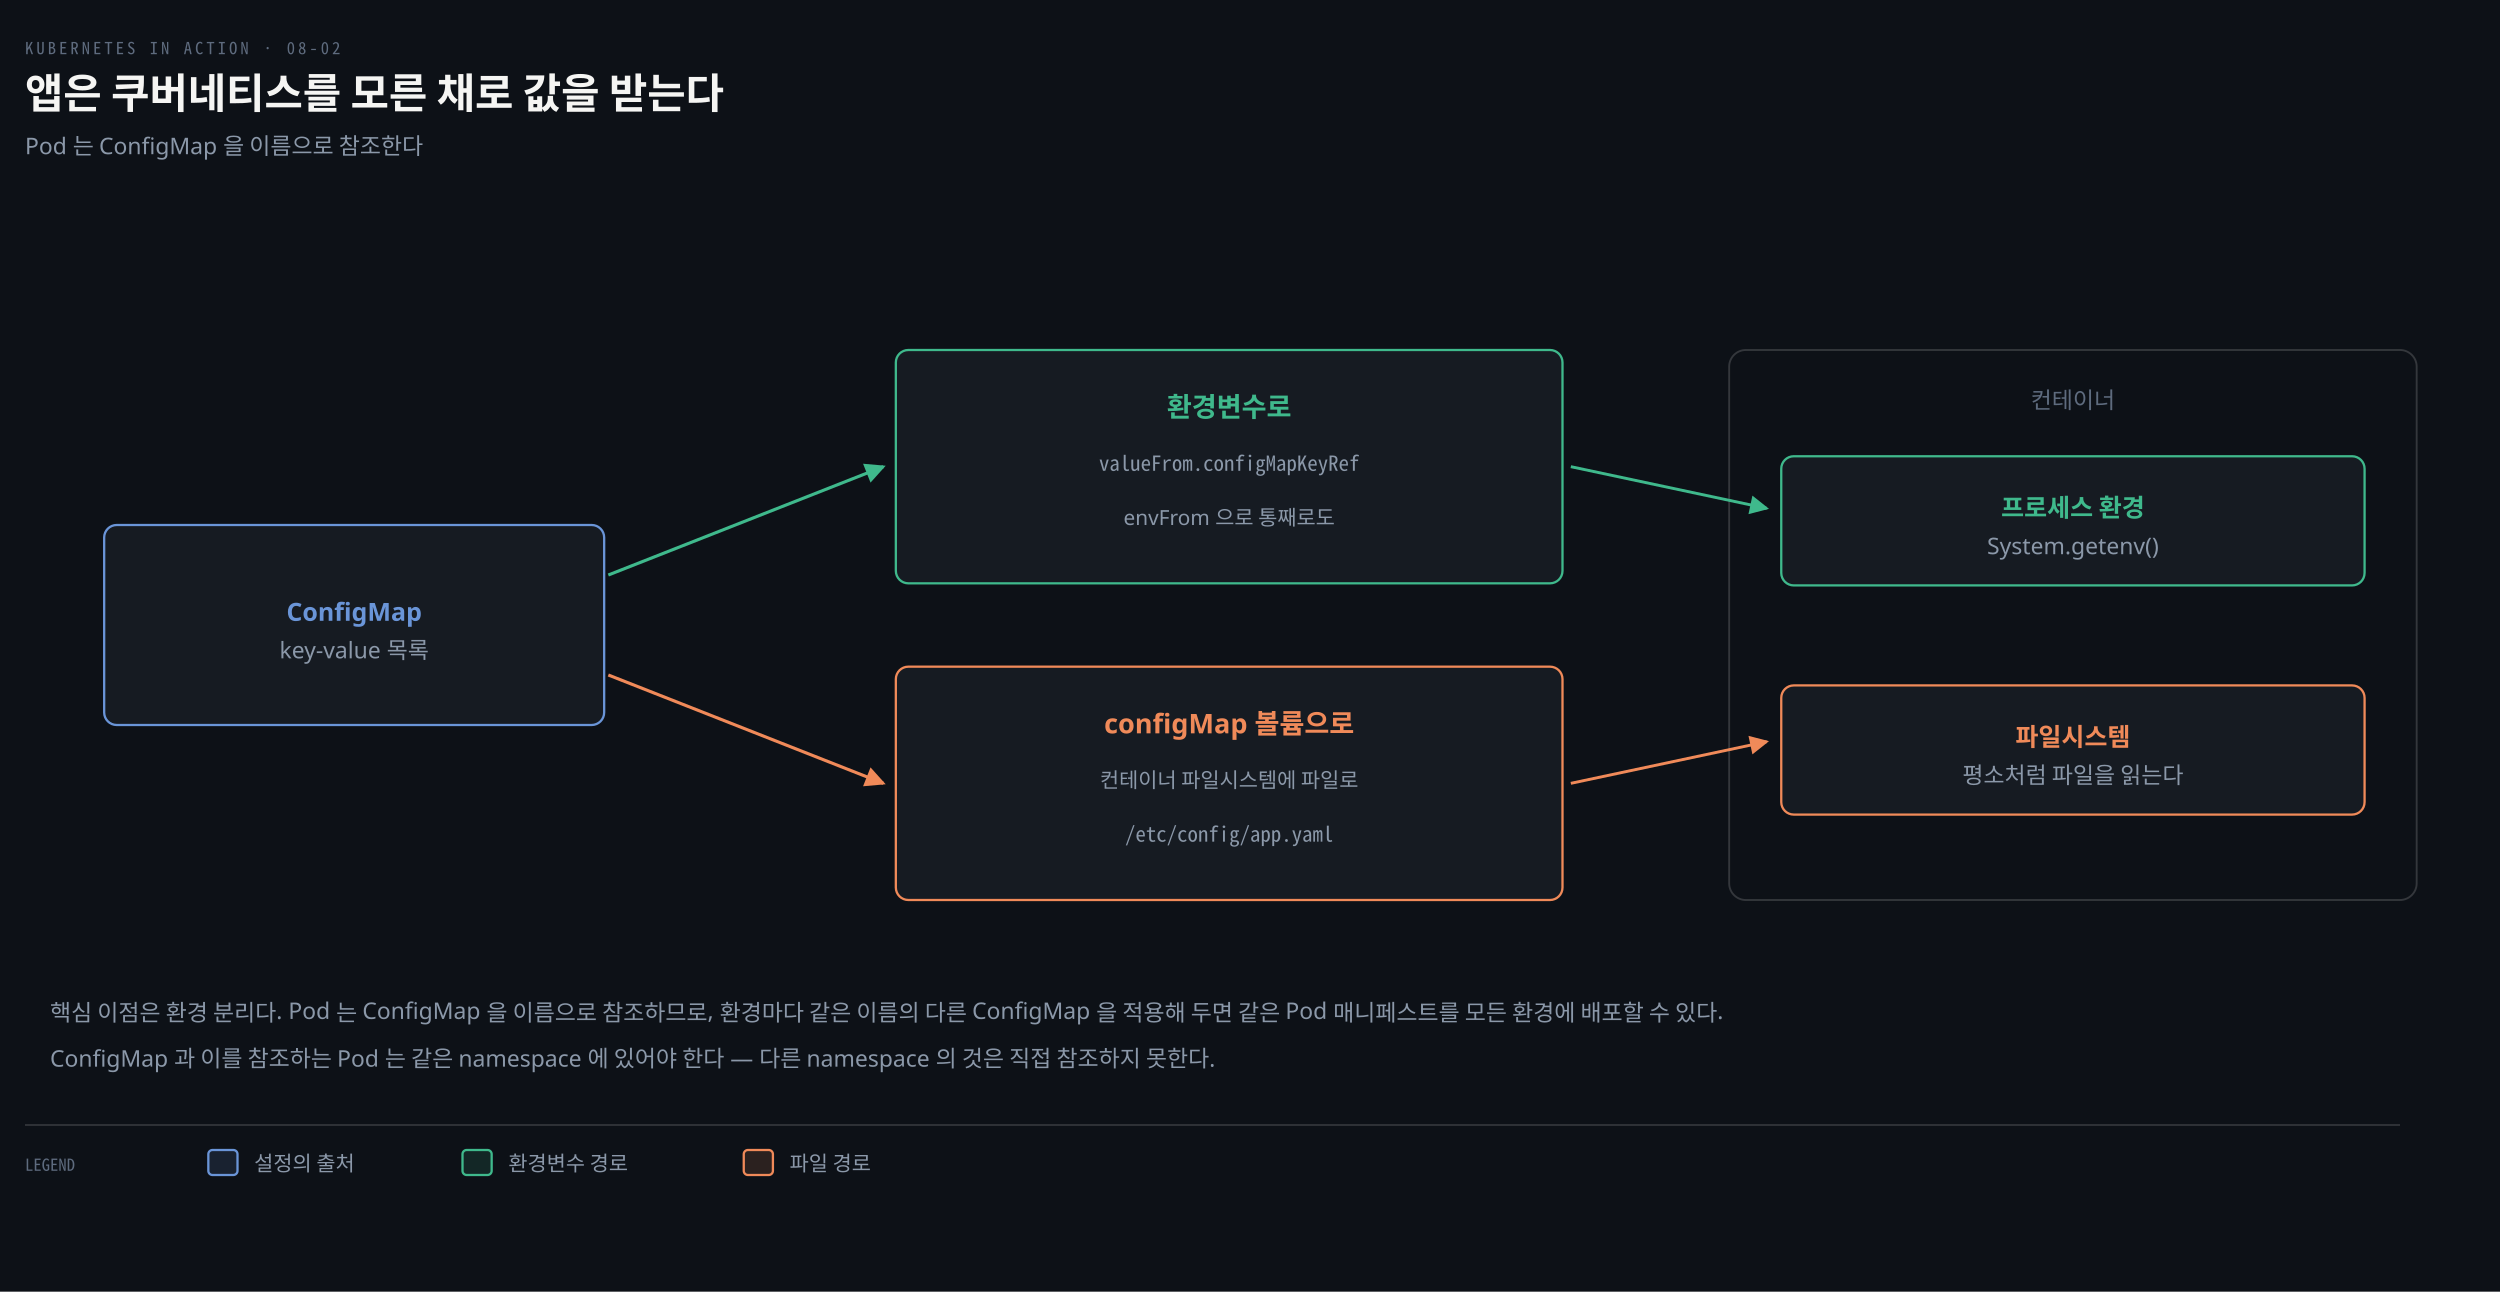
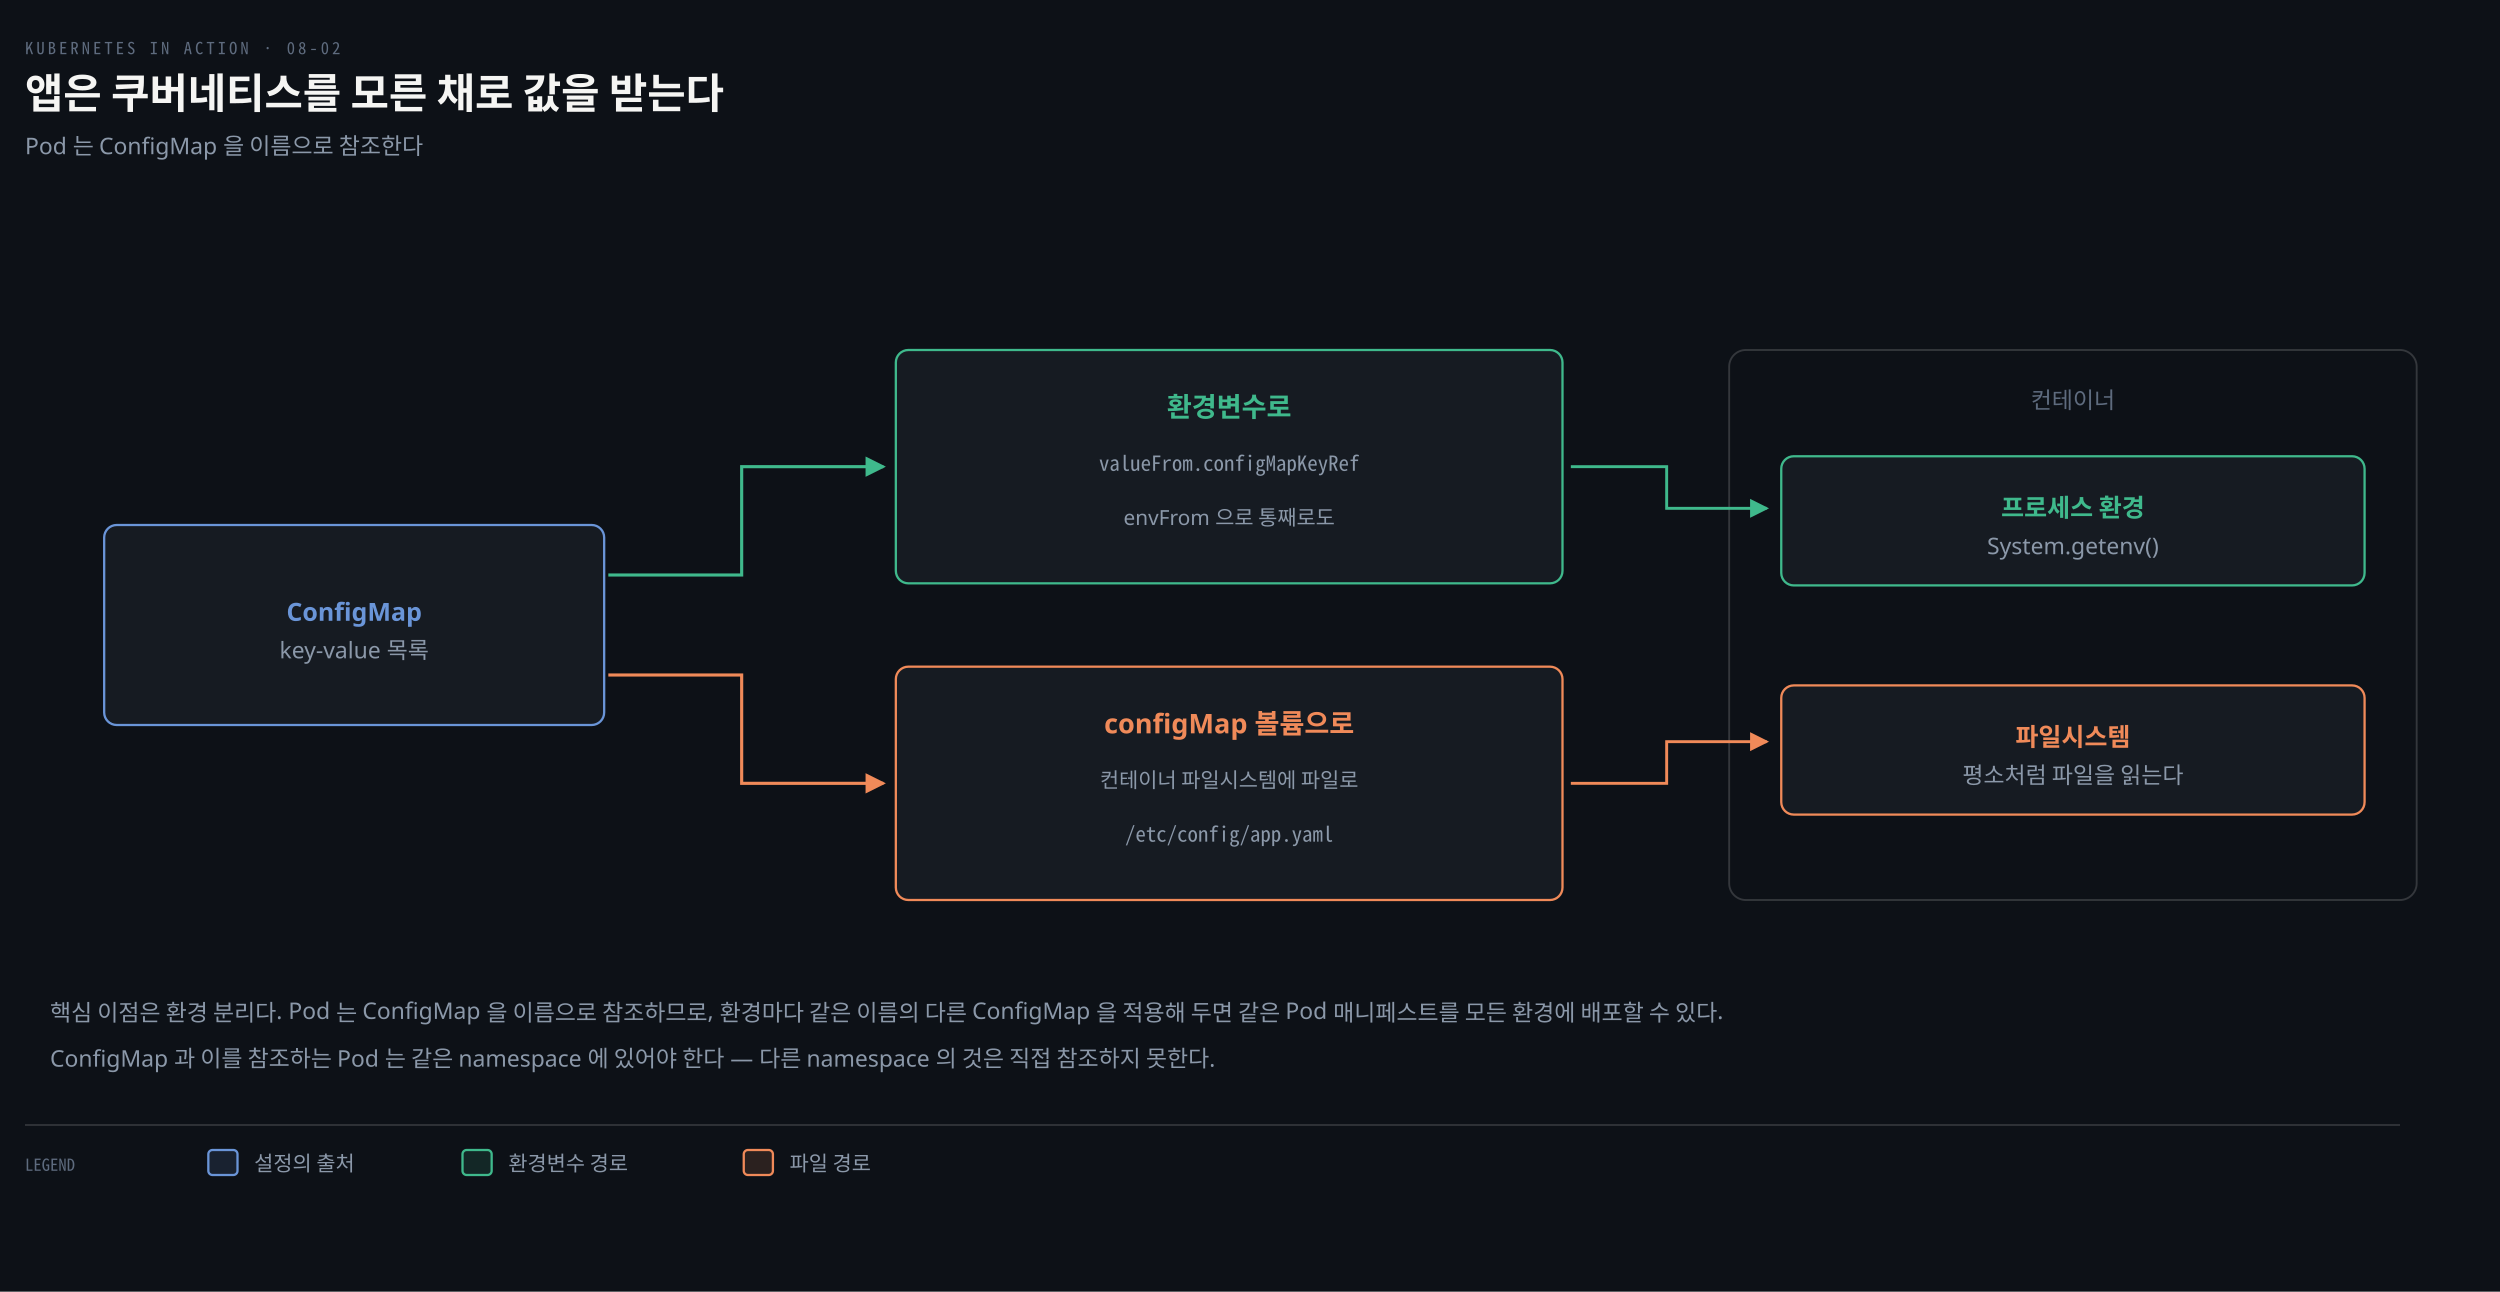
<svg xmlns="http://www.w3.org/2000/svg" viewBox="0 0 1200 620" width="100%" role="img" aria-labelledby="dt dd">
  <defs>
    <marker id="ar" viewBox="0 0 8 8" refX="7" refY="4" markerWidth="6.5" markerHeight="6.5" orient="auto">
      <path d="M0 0 L8 4 L0 8 z" fill="#8B98A9" />
    </marker>
    <marker id="ok" viewBox="0 0 8 8" refX="7" refY="4" markerWidth="6.5" markerHeight="6.5" orient="auto">
      <path d="M0 0 L8 4 L0 8 z" fill="#3FB98C" />
    </marker>
    <marker id="warn" viewBox="0 0 8 8" refX="7" refY="4" markerWidth="6.5" markerHeight="6.5" orient="auto">
      <path d="M0 0 L8 4 L0 8 z" fill="#E3B341" />
    </marker>
    <marker id="bad" viewBox="0 0 8 8" refX="7" refY="4" markerWidth="6.5" markerHeight="6.5" orient="auto">
      <path d="M0 0 L8 4 L0 8 z" fill="#F0616D" />
    </marker>
    <marker id="info" viewBox="0 0 8 8" refX="7" refY="4" markerWidth="6.5" markerHeight="6.5" orient="auto">
      <path d="M0 0 L8 4 L0 8 z" fill="#6A95D8" />
    </marker>
    <marker id="acc" viewBox="0 0 8 8" refX="7" refY="4" markerWidth="6.5" markerHeight="6.5" orient="auto">
      <path d="M0 0 L8 4 L0 8 z" fill="#F08A59" />
    </marker>
    <marker id="soft" viewBox="0 0 8 8" refX="7" refY="4" markerWidth="6.5" markerHeight="6.5" orient="auto">
      <path d="M0 0 L8 4 L0 8 z" fill="#5E6B7E" />
    </marker>
  </defs>
  <rect width="1200" height="620" fill="#0D1117" />
  <text x="12" y="26" font-family="'Geist Mono','Noto Sans Mono CJK KR',monospace" font-size="8" letter-spacing="0.18em" fill="#5E6B7E">KUBERNETES IN ACTION · 08-02</text>
  <text x="12" y="52" font-family="'Geist','Apple SD Gothic Neo','Noto Sans KR','Malgun Gothic',sans-serif" font-size="20" font-weight="600" fill="#F5F5F3">앱은 쿠버네티스를 모른 채로 값을 받는다</text>
  <text x="12" y="74" font-family="'Geist','Apple SD Gothic Neo','Noto Sans KR','Malgun Gothic',sans-serif" font-size="11" fill="#8B98A9">Pod 는 ConfigMap 을 이름으로 참조한다</text>
  <rect x="50" y="252" width="240" height="96" rx="6" fill="#161B22" stroke="#6A95D8" stroke-width="1.1" />
  <text x="170" y="298" text-anchor="middle" font-family="'Geist','Apple SD Gothic Neo','Noto Sans KR','Malgun Gothic',sans-serif" font-size="12" font-weight="600" fill="#6A95D8">ConfigMap</text>
  <text x="170" y="316" text-anchor="middle" font-family="'Geist','Apple SD Gothic Neo','Noto Sans KR','Malgun Gothic',sans-serif" font-size="11" font-weight="400" fill="#8B98A9">key-value 목록</text>
  <rect x="430" y="168" width="320" height="112" rx="6" fill="#161B22" stroke="#3FB98C" stroke-width="1.1" />
  <text x="590" y="200" text-anchor="middle" font-family="'Geist','Apple SD Gothic Neo','Noto Sans KR','Malgun Gothic',sans-serif" font-size="13" font-weight="600" fill="#3FB98C">환경변수로</text>
  <text x="590" y="226" text-anchor="middle" font-family="'Geist Mono','Noto Sans Mono CJK KR',monospace" font-size="10" font-weight="400" fill="#8B98A9">valueFrom.configMapKeyRef</text>
  <text x="590" y="252" text-anchor="middle" font-family="'Geist','Apple SD Gothic Neo','Noto Sans KR','Malgun Gothic',sans-serif" font-size="10" font-weight="400" fill="#8B98A9">envFrom 으로 통째로도</text>
-   <path d="M 292 276 L 424 224" fill="none" stroke="#3FB98C" stroke-width="1.5" marker-end="url(#ok)" />
+   <path d="M 292 276 L 356 276 L 356 224 L 424 224" fill="none" stroke="#3FB98C" stroke-width="1.5" marker-end="url(#ok)" />
  <rect x="430" y="320" width="320" height="112" rx="6" fill="#161B22" stroke="#F08A59" stroke-width="1.1" />
  <text x="590" y="352" text-anchor="middle" font-family="'Geist','Apple SD Gothic Neo','Noto Sans KR','Malgun Gothic',sans-serif" font-size="13" font-weight="600" fill="#F08A59">configMap 볼륨으로</text>
  <text x="590" y="378" text-anchor="middle" font-family="'Geist','Apple SD Gothic Neo','Noto Sans KR','Malgun Gothic',sans-serif" font-size="10" font-weight="400" fill="#8B98A9">컨테이너 파일시스템에 파일로</text>
  <text x="590" y="404" text-anchor="middle" font-family="'Geist Mono','Noto Sans Mono CJK KR',monospace" font-size="10" font-weight="400" fill="#8B98A9">/etc/config/app.yaml</text>
-   <path d="M 292 324 L 424 376" fill="none" stroke="#F08A59" stroke-width="1.5" marker-end="url(#acc)" />
+   <path d="M 292 324 L 356 324 L 356 376 L 424 376" fill="none" stroke="#F08A59" stroke-width="1.5" marker-end="url(#acc)" />
  <rect x="830" y="168" width="330" height="264" rx="8" fill="#0D1117" stroke="rgba(191,192,192,0.22)" stroke-width="0.9" />
  <text x="995" y="196" text-anchor="middle" font-family="'Geist','Apple SD Gothic Neo','Noto Sans KR','Malgun Gothic',sans-serif" font-size="11" font-weight="400" fill="#5E6B7E">컨테이너</text>
  <rect x="855" y="219" width="280" height="62" rx="6" fill="#161B22" stroke="#3FB98C" stroke-width="1.1" />
  <text x="995" y="248" text-anchor="middle" font-family="'Geist','Apple SD Gothic Neo','Noto Sans KR','Malgun Gothic',sans-serif" font-size="12" font-weight="600" fill="#3FB98C">프로세스 환경</text>
  <text x="995" y="266" text-anchor="middle" font-family="'Geist','Apple SD Gothic Neo','Noto Sans KR','Malgun Gothic',sans-serif" font-size="11" font-weight="400" fill="#8B98A9">System.getenv()</text>
  <rect x="855" y="329" width="280" height="62" rx="6" fill="#161B22" stroke="#F08A59" stroke-width="1.1" />
  <text x="995" y="358" text-anchor="middle" font-family="'Geist','Apple SD Gothic Neo','Noto Sans KR','Malgun Gothic',sans-serif" font-size="12" font-weight="600" fill="#F08A59">파일시스템</text>
  <text x="995" y="376" text-anchor="middle" font-family="'Geist','Apple SD Gothic Neo','Noto Sans KR','Malgun Gothic',sans-serif" font-size="11" font-weight="400" fill="#8B98A9">평소처럼 파일을 읽는다</text>
-   <path d="M 754 224 L 848 244" fill="none" stroke="#3FB98C" stroke-width="1.4" marker-end="url(#ok)" />
-   <path d="M 754 376 L 848 356" fill="none" stroke="#F08A59" stroke-width="1.4" marker-end="url(#acc)" />
+   <path d="M 754 224 L 800 224 L 800 244 L 848 244" fill="none" stroke="#3FB98C" stroke-width="1.4" marker-end="url(#ok)" />
+   <path d="M 754 376 L 800 376 L 800 356 L 848 356" fill="none" stroke="#F08A59" stroke-width="1.4" marker-end="url(#acc)" />
  <text x="24" y="490" text-anchor="start" font-family="'Geist','Apple SD Gothic Neo','Noto Sans KR','Malgun Gothic',sans-serif" font-size="11" font-weight="400" fill="#8B98A9">핵심 이점은 환경 분리다. Pod 는 ConfigMap 을 이름으로 참조하므로, 환경마다 같은 이름의 다른 ConfigMap 을 적용해 두면 같은 Pod 매니페스트를 모든 환경에 배포할 수 있다.</text>
  <text x="24" y="512" text-anchor="start" font-family="'Geist','Apple SD Gothic Neo','Noto Sans KR','Malgun Gothic',sans-serif" font-size="11" font-weight="400" fill="#8B98A9">ConfigMap 과 이를 참조하는 Pod 는 같은 namespace 에 있어야 한다 — 다른 namespace 의 것은 직접 참조하지 못한다.</text>
  <line x1="12" y1="540" x2="1152" y2="540" stroke="rgba(191,192,192,0.22)" stroke-width="0.8" />
  <text x="12" y="562" text-anchor="start" font-family="'Geist Mono','Noto Sans Mono CJK KR',monospace" font-size="8" font-weight="400" fill="#5E6B7E">LEGEND</text>
  <rect x="100" y="552" width="14" height="12" rx="2" fill="#6A95D822" stroke="#6A95D8" stroke-width="1.1" />
  <text x="122" y="562" text-anchor="start" font-family="'Geist','Apple SD Gothic Neo','Noto Sans KR','Malgun Gothic',sans-serif" font-size="10" font-weight="400" fill="#8B98A9">설정의 출처</text>
  <rect x="222" y="552" width="14" height="12" rx="2" fill="#3FB98C22" stroke="#3FB98C" stroke-width="1.1" />
  <text x="244" y="562" text-anchor="start" font-family="'Geist','Apple SD Gothic Neo','Noto Sans KR','Malgun Gothic',sans-serif" font-size="10" font-weight="400" fill="#8B98A9">환경변수 경로</text>
  <rect x="357" y="552" width="14" height="12" rx="2" fill="#F08A5922" stroke="#F08A59" stroke-width="1.1" />
  <text x="379" y="562" text-anchor="start" font-family="'Geist','Apple SD Gothic Neo','Noto Sans KR','Malgun Gothic',sans-serif" font-size="10" font-weight="400" fill="#8B98A9">파일 경로</text>
</svg>
